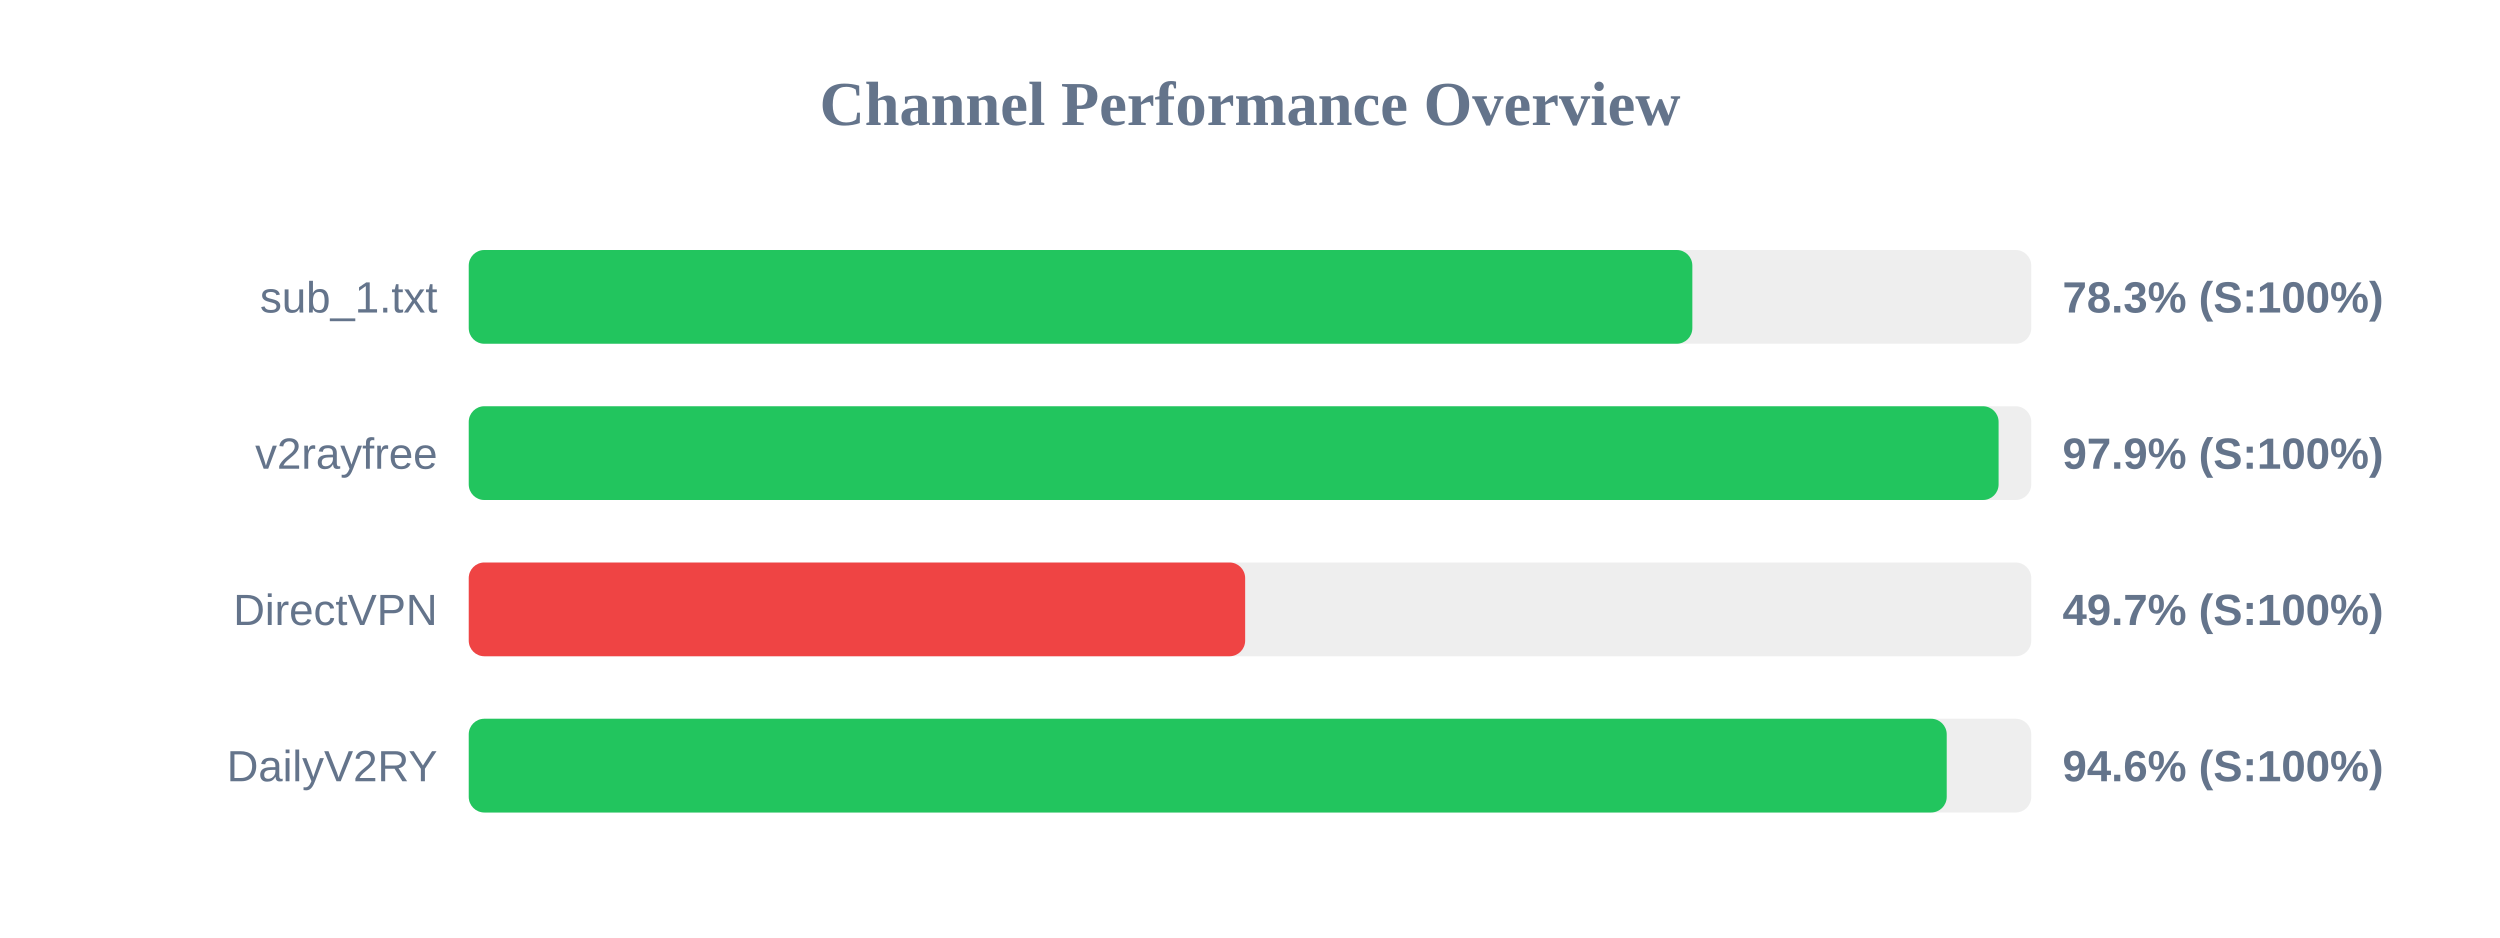
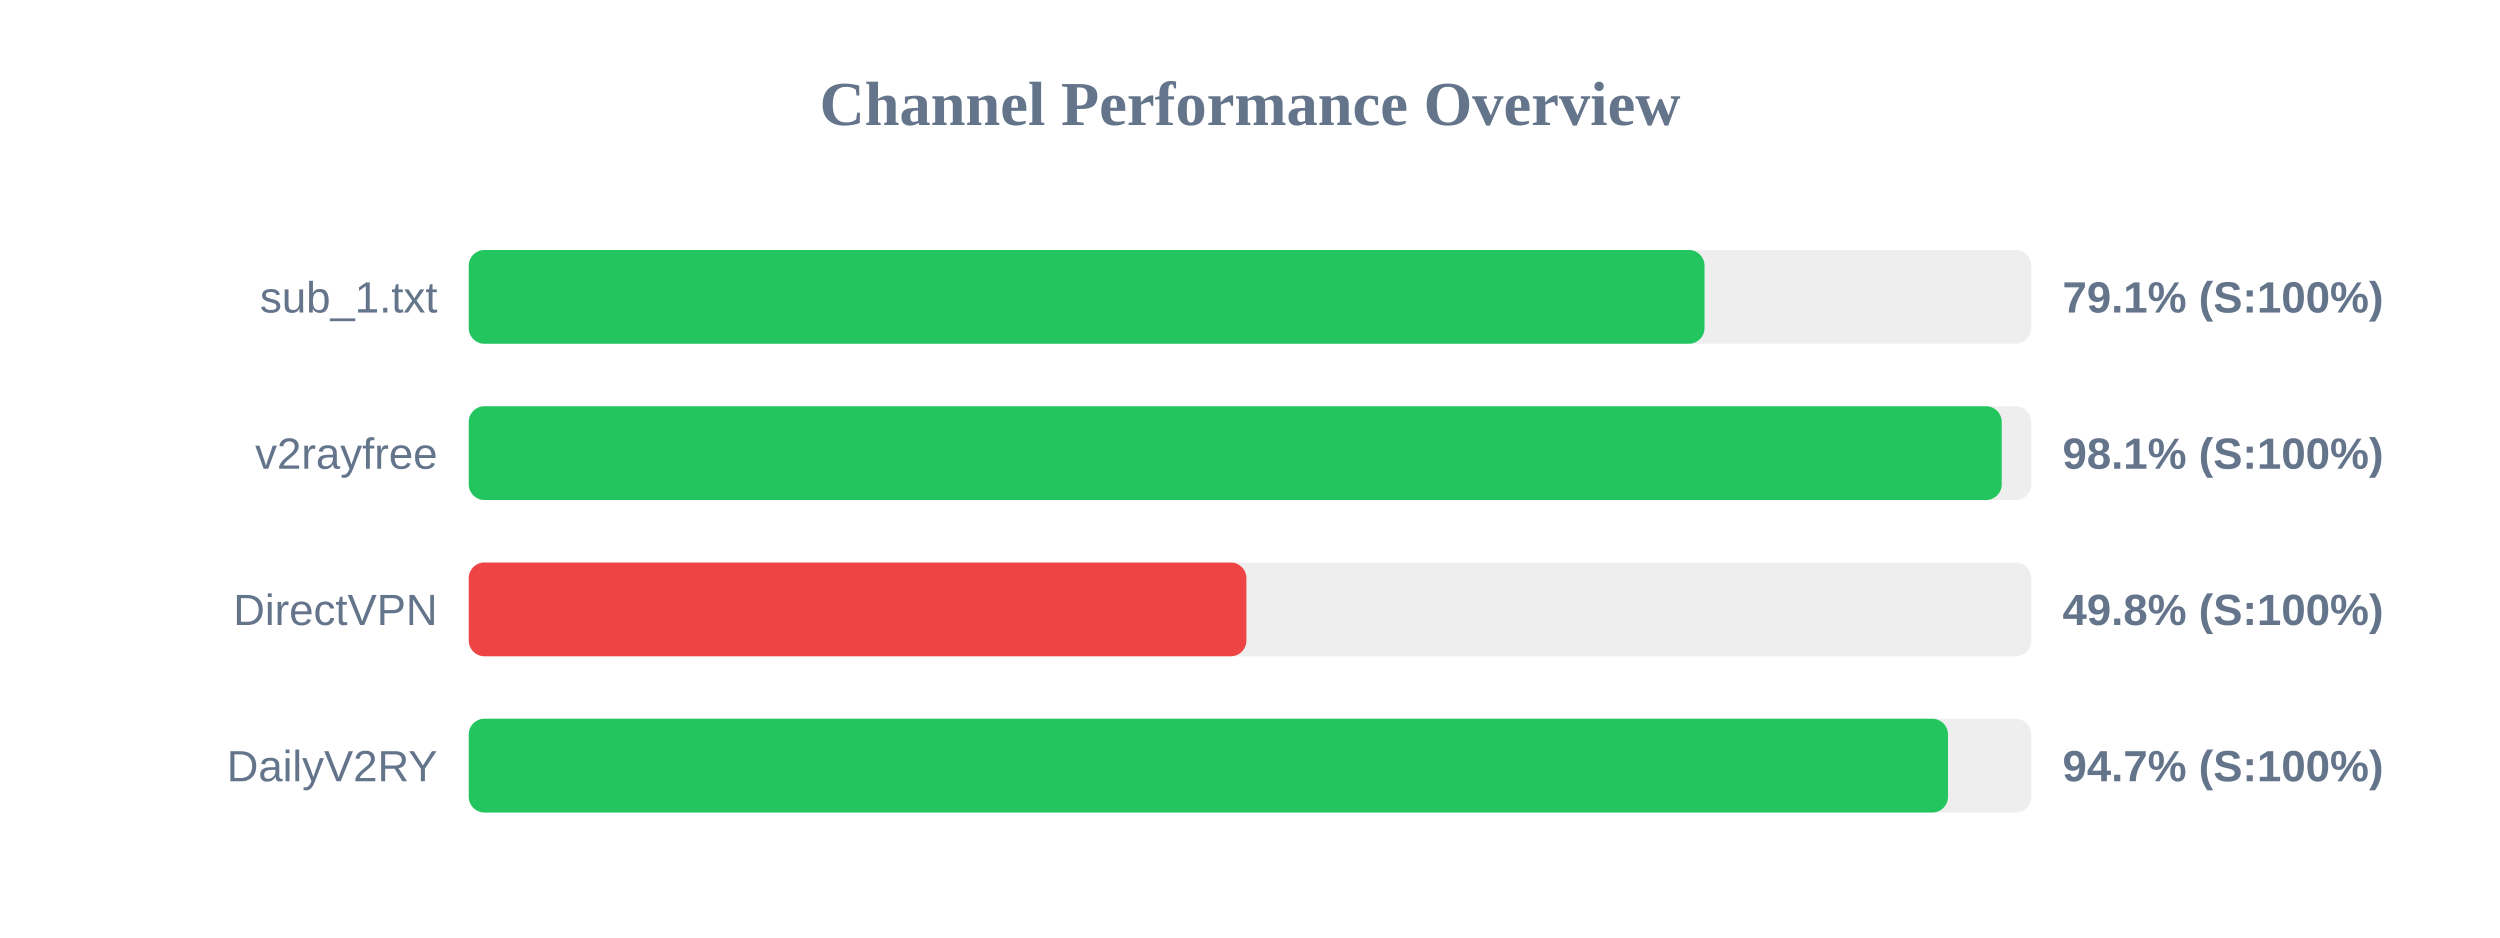
<svg xmlns="http://www.w3.org/2000/svg" width="800" height="300" version="1.1">
  <style>
        .row { font: 14px Arial; fill: #64748b; }
        .score { font: bold 14px Arial; fill: #64748b; }
    </style>
  <text x="400" y="40" text-anchor="middle" font-size="20px" font-weight="bold" fill="#64748b">Channel Performance Overview</text>
  <rect x="150" y="80" width="500" height="30" fill="#eee" rx="5" />
-   <rect x="150" y="80" width="391.55" height="30" fill="#22c55e" rx="5" />
+   <rect x="150" y="80" width="395.45" height="30" fill="#22c55e" rx="5" />
  <text x="140" y="100" text-anchor="end" class="row">sub_1.txt</text>
-   <text x="660" y="100" text-anchor="start" class="score">78.3% (S:100%)</text>
+   <text x="660" y="100" text-anchor="start" class="score">79.1% (S:100%)</text>
  <rect x="150" y="130" width="500" height="30" fill="#eee" rx="5" />
-   <rect x="150" y="130" width="489.55" height="30" fill="#22c55e" rx="5" />
+   <rect x="150" y="130" width="490.55" height="30" fill="#22c55e" rx="5" />
  <text x="140" y="150" text-anchor="end" class="row">v2rayfree</text>
-   <text x="660" y="150" text-anchor="start" class="score">97.9% (S:100%)</text>
+   <text x="660" y="150" text-anchor="start" class="score">98.1% (S:100%)</text>
  <rect x="150" y="180" width="500" height="30" fill="#eee" rx="5" />
-   <rect x="150" y="180" width="248.45" height="30" fill="#ef4444" rx="5" />
+   <rect x="150" y="180" width="248.85" height="30" fill="#ef4444" rx="5" />
  <text x="140" y="200" text-anchor="end" class="row">DirectVPN</text>
-   <text x="660" y="200" text-anchor="start" class="score">49.7% (S:100%)</text>
+   <text x="660" y="200" text-anchor="start" class="score">49.8% (S:100%)</text>
  <rect x="150" y="230" width="500" height="30" fill="#eee" rx="5" />
-   <rect x="150" y="230" width="472.95" height="30" fill="#22c55e" rx="5" />
+   <rect x="150" y="230" width="473.35" height="30" fill="#22c55e" rx="5" />
  <text x="140" y="250" text-anchor="end" class="row">DailyV2RY</text>
-   <text x="660" y="250" text-anchor="start" class="score">94.6% (S:100%)</text>
+   <text x="660" y="250" text-anchor="start" class="score">94.7% (S:100%)</text>
</svg>
